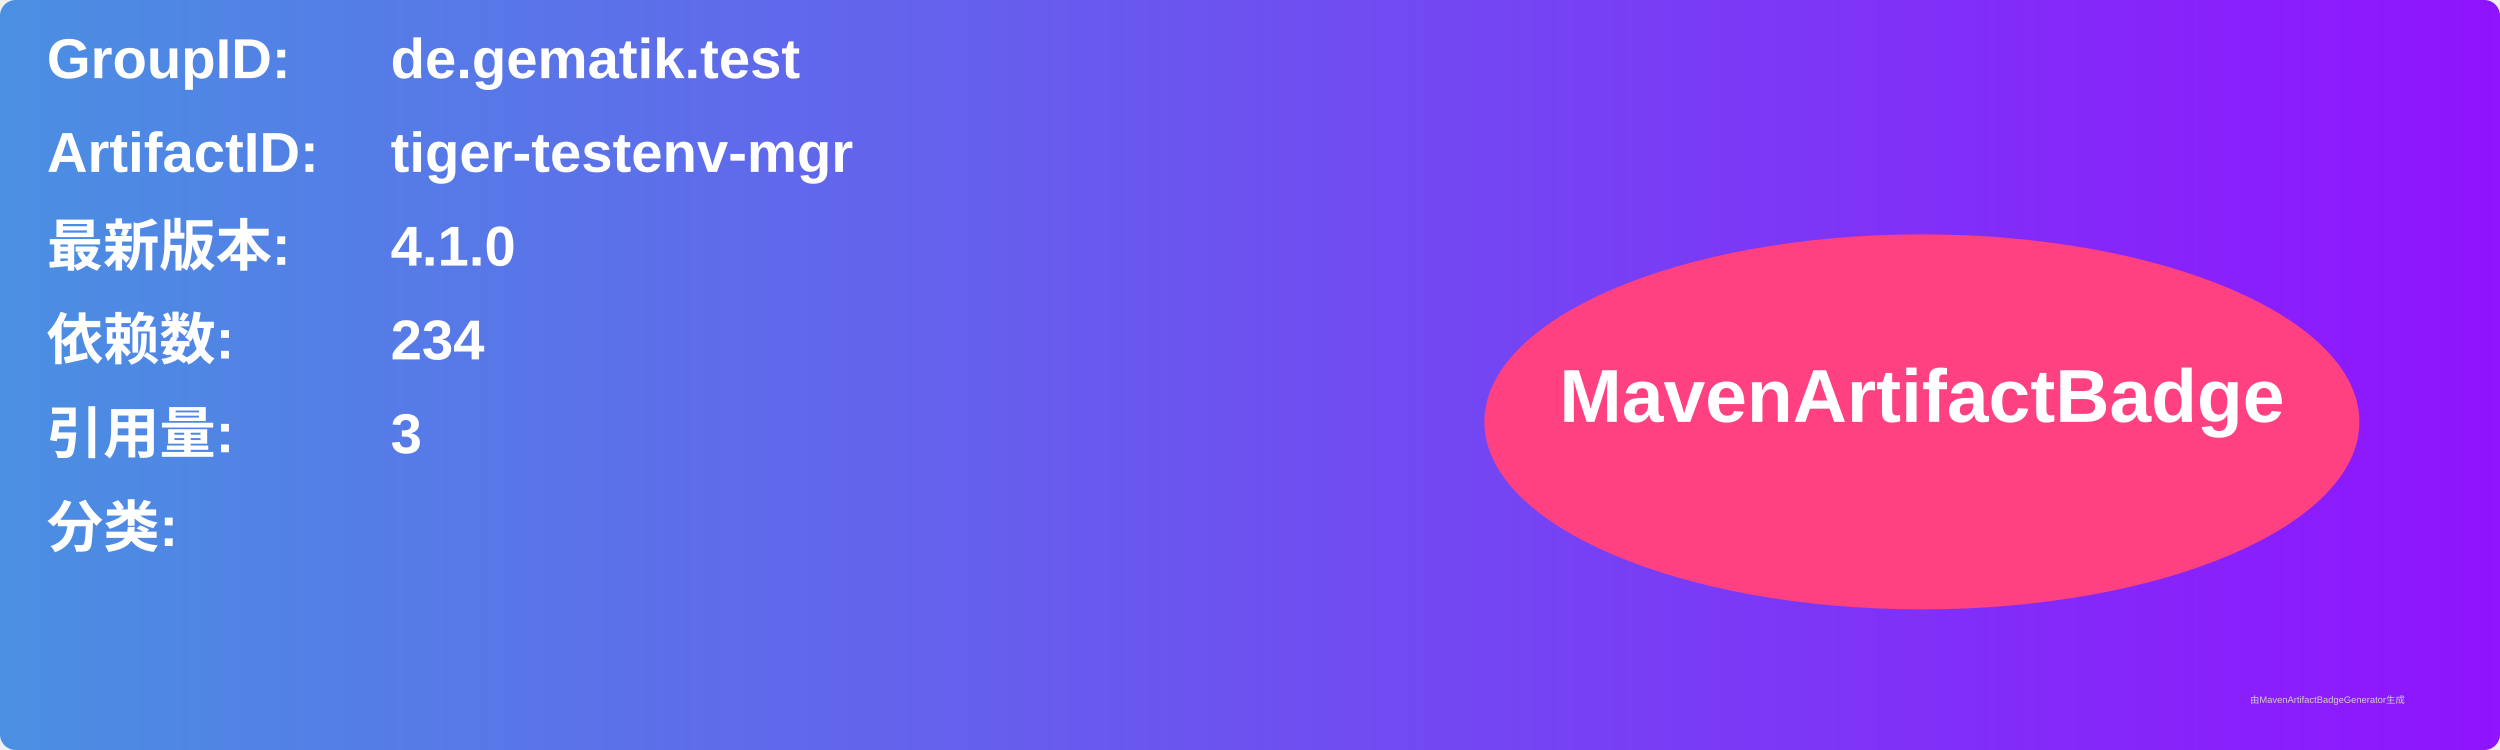
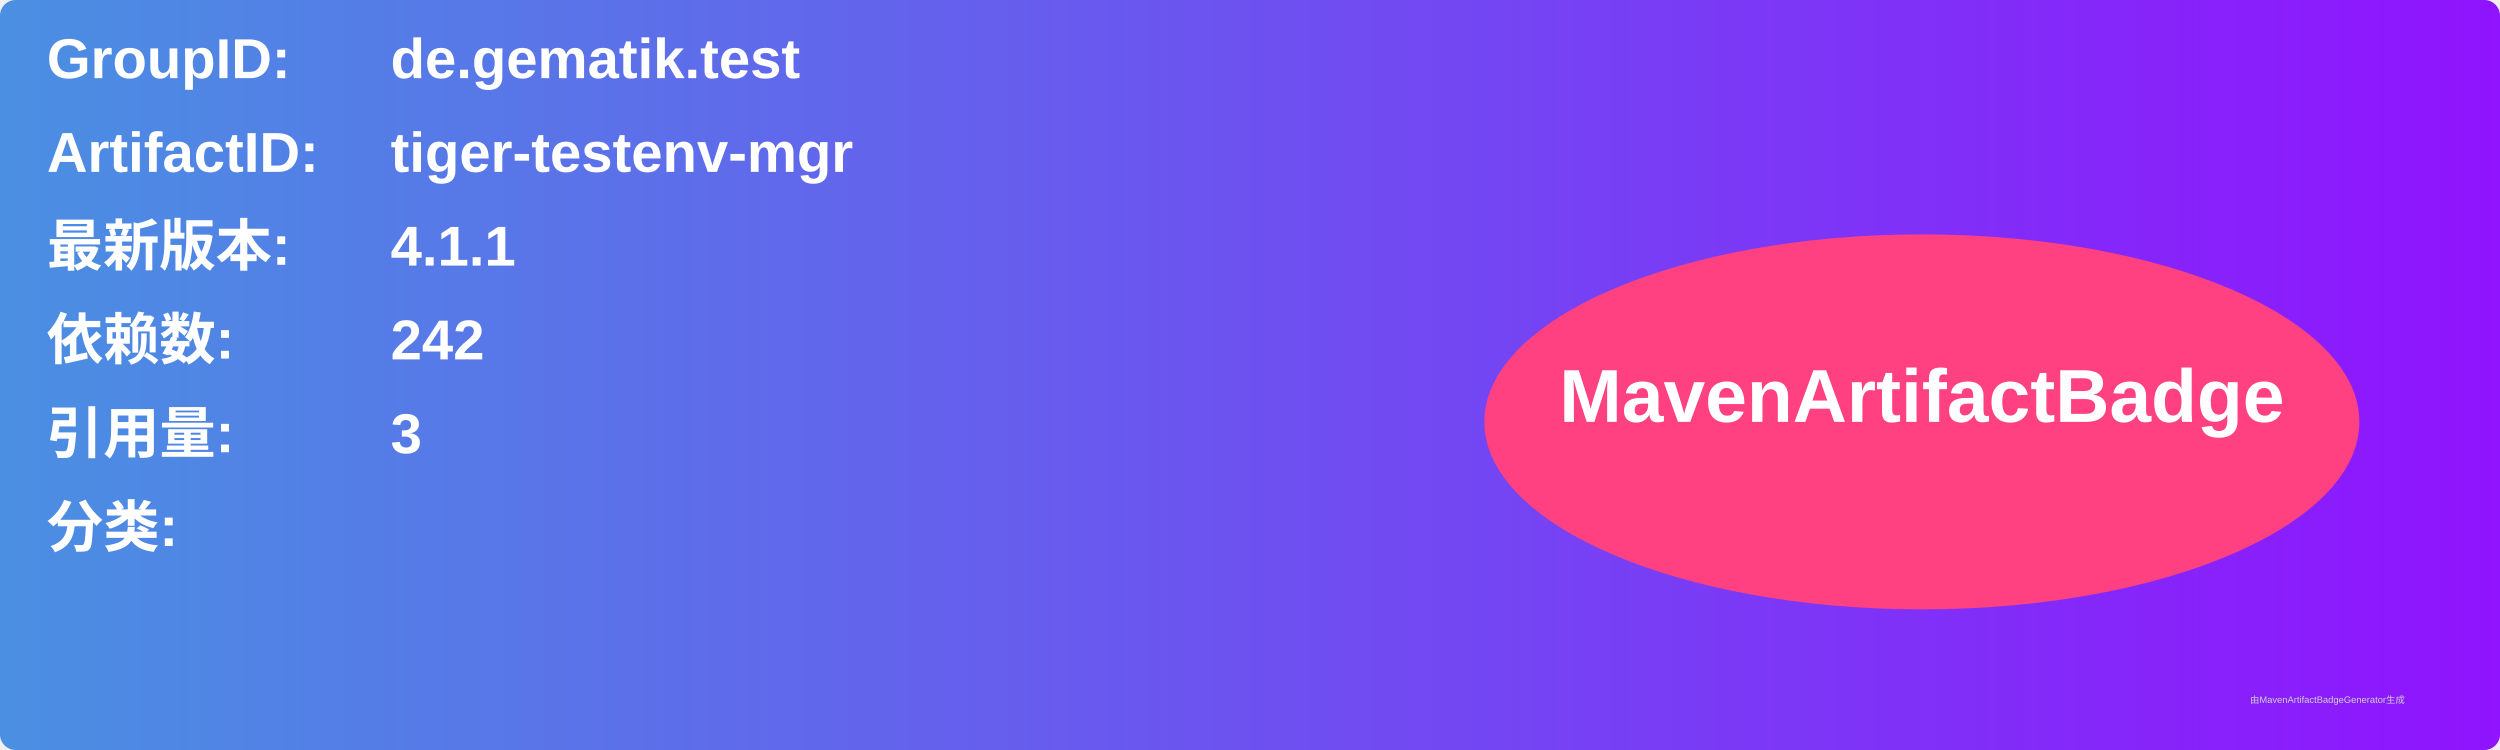
<svg xmlns="http://www.w3.org/2000/svg" width="800" height="240" viewBox="0 0 800 240">
  <linearGradient id="grad" x1="0%" y1="0%" x2="100%" y2="0%">
    <stop offset="0%" stop-color="#4a90e2" />
    <stop offset="100%" stop-color="#9013fe" />
  </linearGradient>
  <rect width="100%" height="100%" rx="5" ry="5" fill="url(#grad)" />
  <g transform="translate(15, 15)">
    <text x="0" y="10" font-family="Arial" font-size="18" fill="white" font-weight="bold" width="260">GroupID:</text>
    <text x="110" y="10" font-family="Arial" font-size="18" fill="white" font-weight="bold" width="460">de.gematik.test</text>
    <text x="0" y="40" font-family="Arial" font-size="18" fill="white" font-weight="bold" width="260">ArtifactID:</text>
    <text x="110" y="40" font-family="Arial" font-size="18" fill="white" font-weight="bold" width="460">tiger-testenv-mgr</text>
    <text x="0" y="70" font-family="Arial" font-size="18" fill="white" font-weight="bold">最新版本:</text>
    <text x="110" y="70" font-family="Arial" font-size="18" fill="white" font-weight="bold">
-       <tspan font-weight="bold">4.1.0</tspan>
+       <tspan font-weight="bold">4.1.1</tspan>
    </text>
    <text x="0" y="100" font-family="Arial" font-size="18" fill="white" font-weight="bold">依赖数: </text>
    <text x="110" y="100" font-family="Arial" font-size="18" fill="white">
-       <tspan font-weight="bold">234</tspan>
+       <tspan font-weight="bold">242</tspan>
    </text>
    <text x="0" y="130" font-family="Arial" font-size="18" fill="white" font-weight="bold">引用量: </text>
    <text x="110" y="130" font-family="Arial" font-size="18" fill="white">
      <tspan font-weight="bold">3</tspan>
    </text>
    <text x="0" y="160" font-family="Arial" font-size="18" fill="white" font-weight="bold">分类:</text>
    <text x="10" y="190" font-family="Arial" font-size="10" fill="white">
      <tspan font-weight="bold" />
    </text>
    <ellipse cx="600" cy="120" rx="140" ry="60" fill="#ff4081" />
    <text x="600" y="120" text-anchor="middle" font-family="Arial" font-size="24" fill="white" font-weight="bold">MavenArtifactBadge</text>
  </g>
  <text x="720" y="225" font-family="Arial" font-size="3" fill="#d0d0d0">由MavenArtifactBadgeGenerator生成</text>
</svg>
